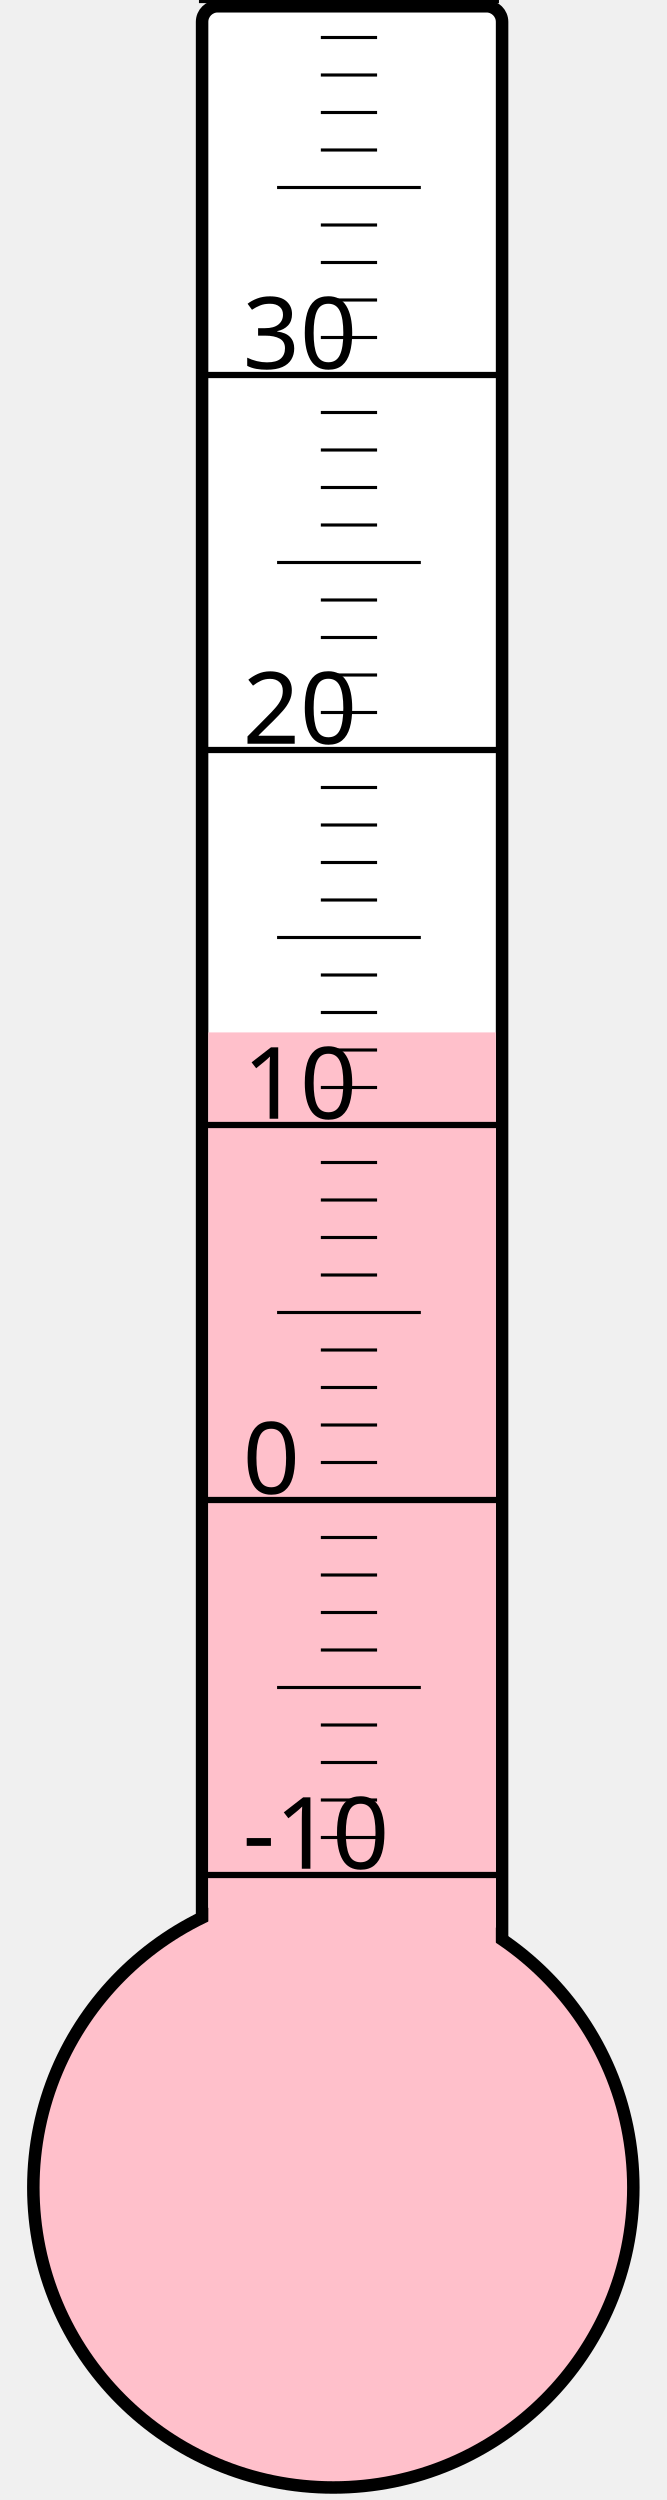
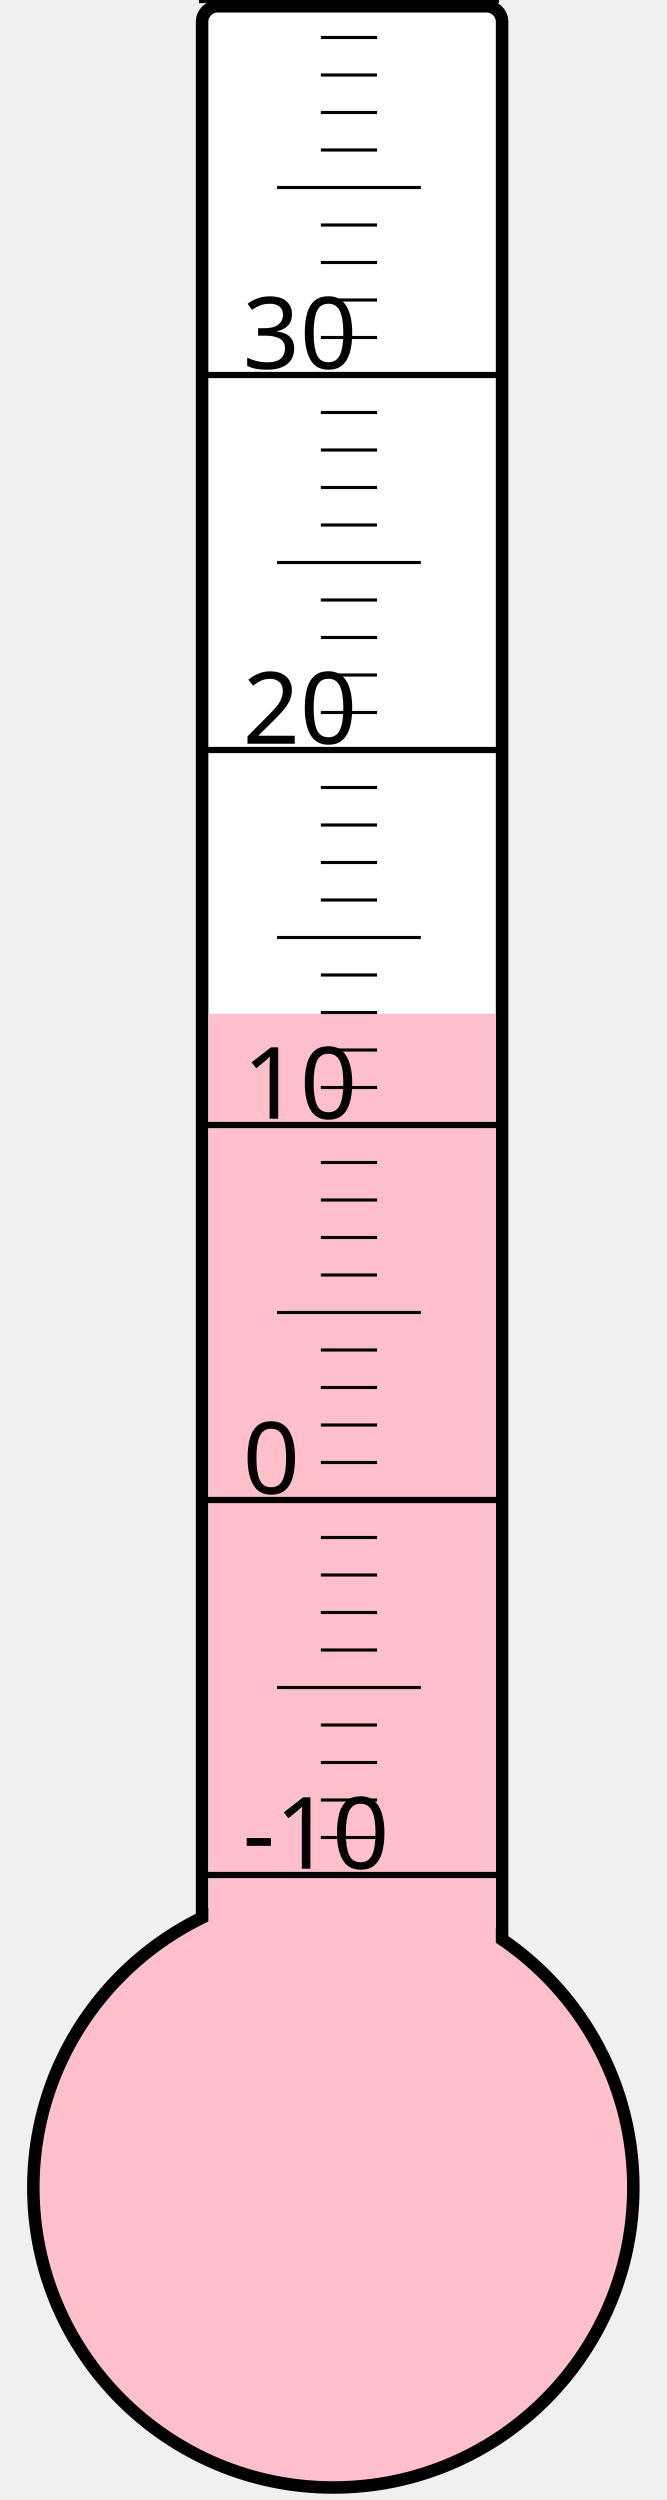
<svg xmlns="http://www.w3.org/2000/svg" width="40px" height="150px" viewBox="0 0 200 800">
  <rect width="200" height="800" x="0" y="0" style="fill: #ffffeb; fill-opacity: 0;" />
  <rect width="96" height="680" x="58" y="2" rx="5" ry="5" style="fill: white; fill-opacity: 1; stroke: black; stroke-width: 4;" />
  <circle cx="100" cy="700" r="96" style="fill: pink; stroke: black; stroke-width: 4;" />
-   <rect width="92" height="369.625" x="60" y="330.375" style="fill: pink; fill-opacity: 1; stroke-width: 0;" />
+   <rect width="92" height="375.625" x="60" y="324.375" style="fill: pink; fill-opacity: 1; stroke-width: 0;" />
  <text x="71" y="598" style="font-family: sans-serif; font-size: 24pt;">-10</text>
  <text x="71" y="478" style="font-family: sans-serif; font-size: 24pt;">0</text>
  <text x="71" y="358" style="font-family: sans-serif; font-size: 24pt;">10</text>
  <text x="71" y="238" style="font-family: sans-serif; font-size: 24pt;">20</text>
  <text x="71" y="118" style="font-family: sans-serif; font-size: 24pt;">30</text>
  <g style="stroke: black;">
    <line x1="57" y1="600" x2="153" y2="600" style="stroke-width: 2;" />
    <line x1="96" y1="588" x2="114" y2="588" style="stroke-width: 1;" />
    <line x1="96" y1="576" x2="114" y2="576" style="stroke-width: 1;" />
    <line x1="96" y1="564" x2="114" y2="564" style="stroke-width: 1;" />
    <line x1="96" y1="552" x2="114" y2="552" style="stroke-width: 1;" />
    <line x1="82" y1="540" x2="128" y2="540" style="stroke-width: 1;" />
    <line x1="96" y1="528" x2="114" y2="528" style="stroke-width: 1;" />
    <line x1="96" y1="516" x2="114" y2="516" style="stroke-width: 1;" />
    <line x1="96" y1="504" x2="114" y2="504" style="stroke-width: 1;" />
    <line x1="96" y1="492" x2="114" y2="492" style="stroke-width: 1;" />
    <line x1="57" y1="480" x2="153" y2="480" style="stroke-width: 2;" />
    <line x1="96" y1="468" x2="114" y2="468" style="stroke-width: 1;" />
    <line x1="96" y1="456" x2="114" y2="456" style="stroke-width: 1;" />
    <line x1="96" y1="444" x2="114" y2="444" style="stroke-width: 1;" />
    <line x1="96" y1="432" x2="114" y2="432" style="stroke-width: 1;" />
    <line x1="82" y1="420" x2="128" y2="420" style="stroke-width: 1;" />
    <line x1="96" y1="408" x2="114" y2="408" style="stroke-width: 1;" />
    <line x1="96" y1="396" x2="114" y2="396" style="stroke-width: 1;" />
    <line x1="96" y1="384" x2="114" y2="384" style="stroke-width: 1;" />
    <line x1="96" y1="372" x2="114" y2="372" style="stroke-width: 1;" />
    <line x1="57" y1="360" x2="153" y2="360" style="stroke-width: 2;" />
    <line x1="96" y1="348" x2="114" y2="348" style="stroke-width: 1;" />
    <line x1="96" y1="336" x2="114" y2="336" style="stroke-width: 1;" />
    <line x1="96" y1="324" x2="114" y2="324" style="stroke-width: 1;" />
    <line x1="96" y1="312" x2="114" y2="312" style="stroke-width: 1;" />
    <line x1="82" y1="300" x2="128" y2="300" style="stroke-width: 1;" />
    <line x1="96" y1="288" x2="114" y2="288" style="stroke-width: 1;" />
    <line x1="96" y1="276" x2="114" y2="276" style="stroke-width: 1;" />
    <line x1="96" y1="264" x2="114" y2="264" style="stroke-width: 1;" />
    <line x1="96" y1="252" x2="114" y2="252" style="stroke-width: 1;" />
    <line x1="57" y1="240" x2="153" y2="240" style="stroke-width: 2;" />
    <line x1="96" y1="228" x2="114" y2="228" style="stroke-width: 1;" />
    <line x1="96" y1="216" x2="114" y2="216" style="stroke-width: 1;" />
    <line x1="96" y1="204" x2="114" y2="204" style="stroke-width: 1;" />
    <line x1="96" y1="192" x2="114" y2="192" style="stroke-width: 1;" />
    <line x1="82" y1="180" x2="128" y2="180" style="stroke-width: 1;" />
    <line x1="96" y1="168" x2="114" y2="168" style="stroke-width: 1;" />
    <line x1="96" y1="156" x2="114" y2="156" style="stroke-width: 1;" />
    <line x1="96" y1="144" x2="114" y2="144" style="stroke-width: 1;" />
    <line x1="96" y1="132" x2="114" y2="132" style="stroke-width: 1;" />
    <line x1="57" y1="120" x2="153" y2="120" style="stroke-width: 2;" />
    <line x1="96" y1="108" x2="114" y2="108" style="stroke-width: 1;" />
    <line x1="96" y1="96" x2="114" y2="96" style="stroke-width: 1;" />
    <line x1="96" y1="84" x2="114" y2="84" style="stroke-width: 1;" />
    <line x1="96" y1="72" x2="114" y2="72" style="stroke-width: 1;" />
    <line x1="82" y1="60" x2="128" y2="60" style="stroke-width: 1;" />
    <line x1="96" y1="48" x2="114" y2="48" style="stroke-width: 1;" />
    <line x1="96" y1="36" x2="114" y2="36" style="stroke-width: 1;" />
    <line x1="96" y1="24" x2="114" y2="24" style="stroke-width: 1;" />
    <line x1="96" y1="12" x2="114" y2="12" style="stroke-width: 1;" />
    <line x1="57" y1="0" x2="153" y2="0" style="stroke-width: 2;" />
  </g>
</svg>
